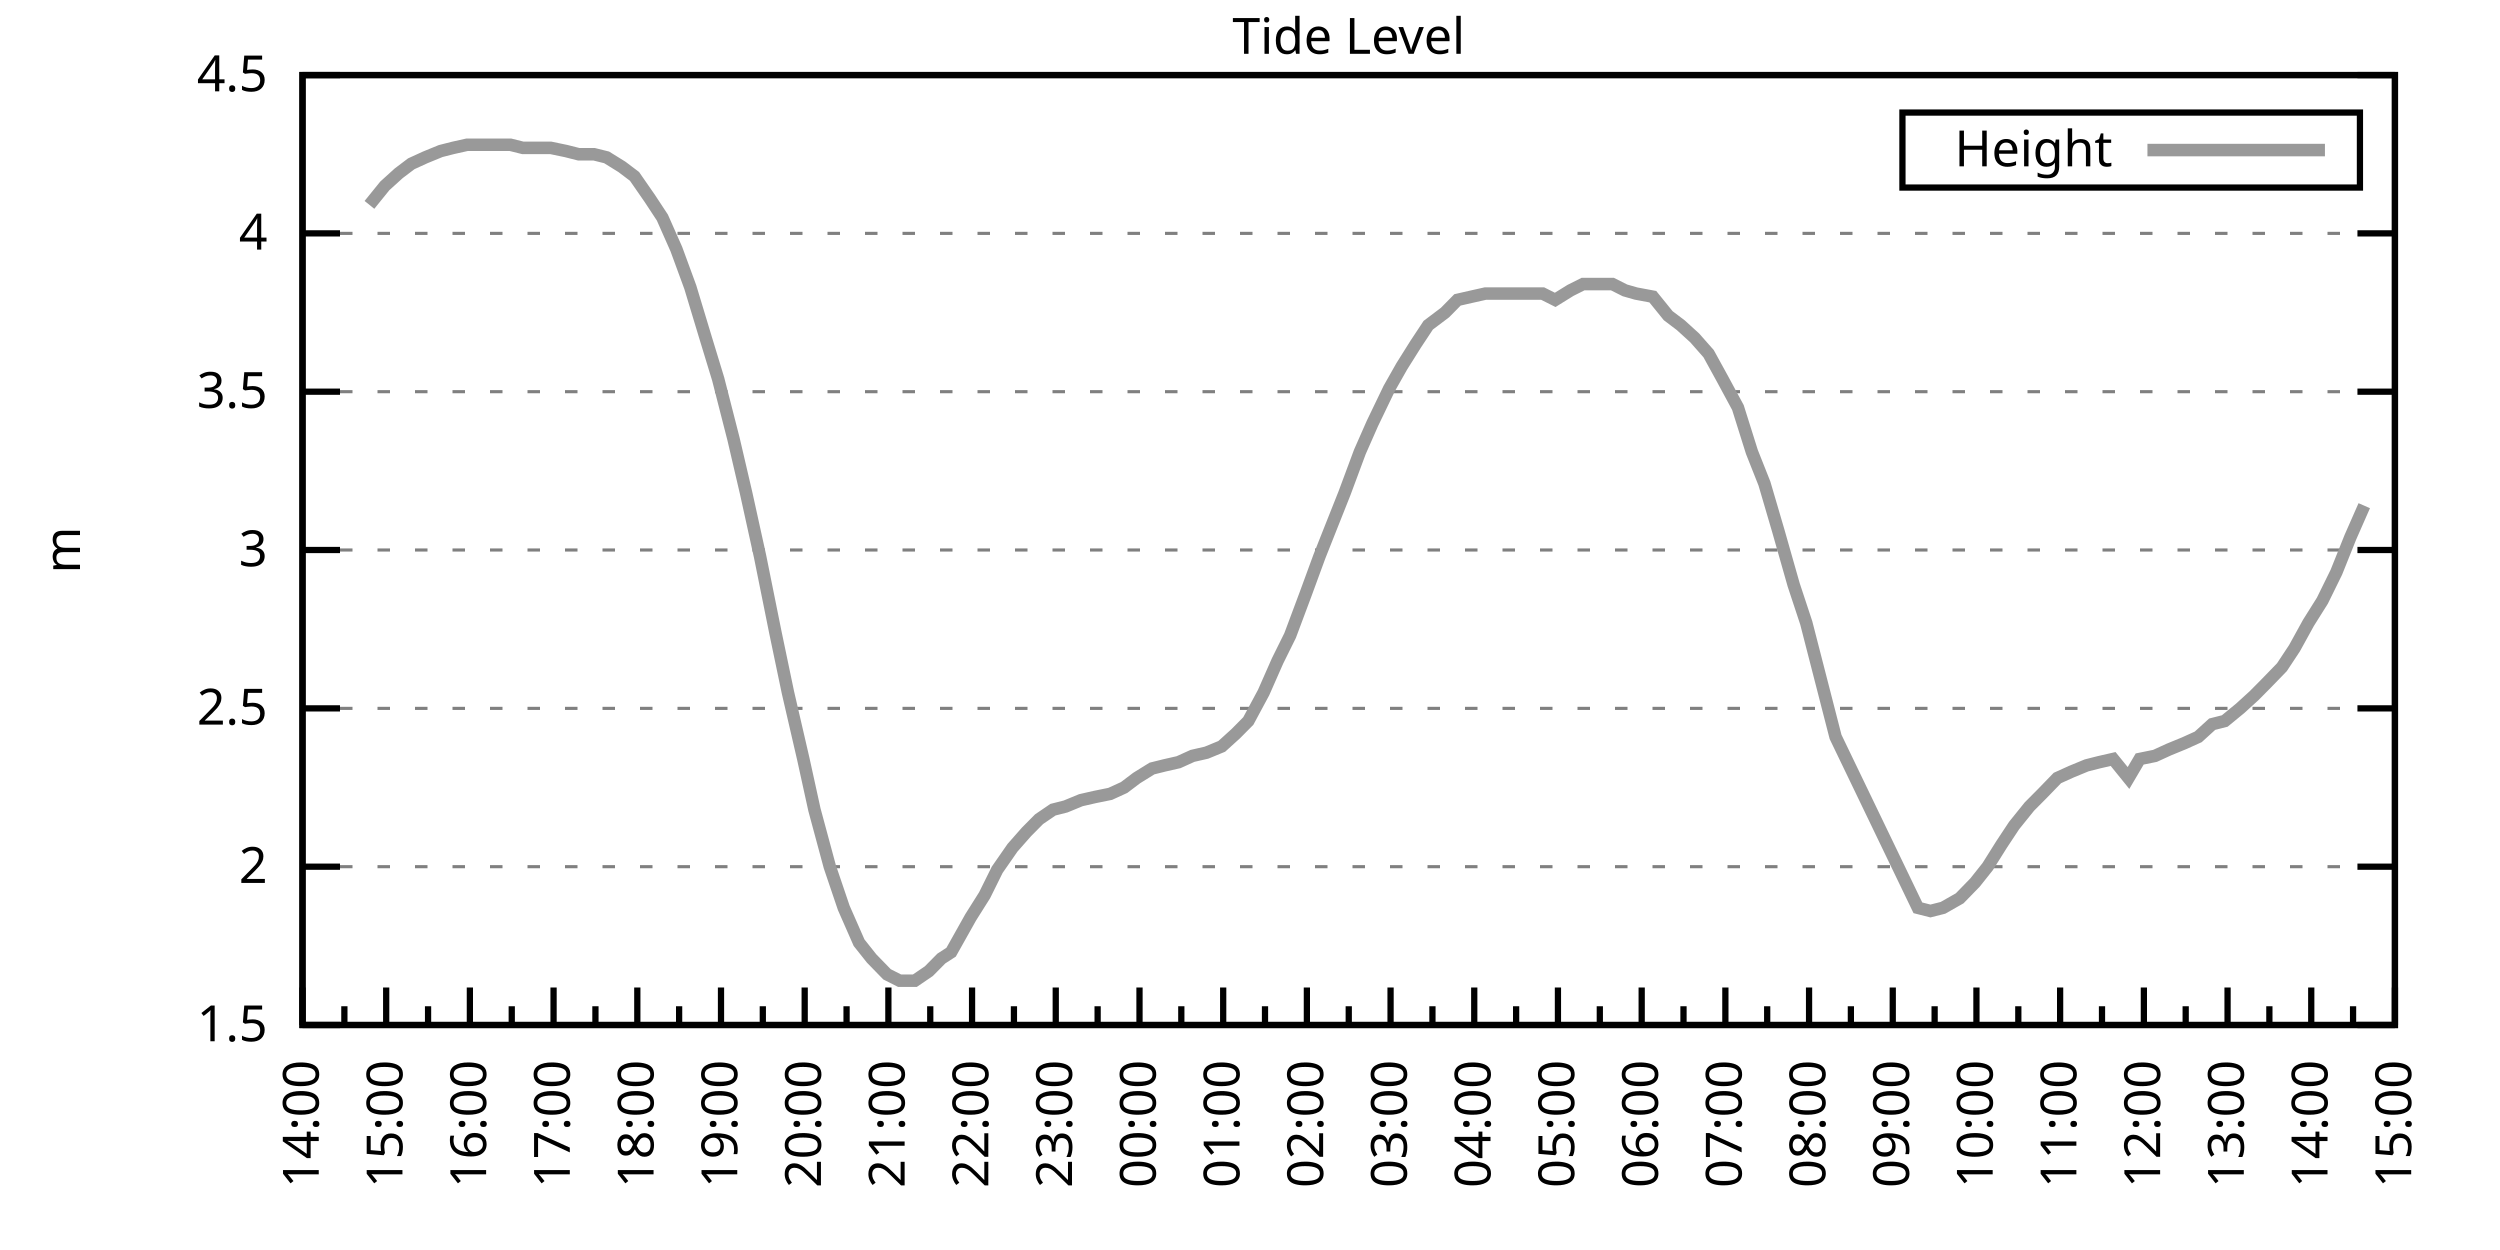
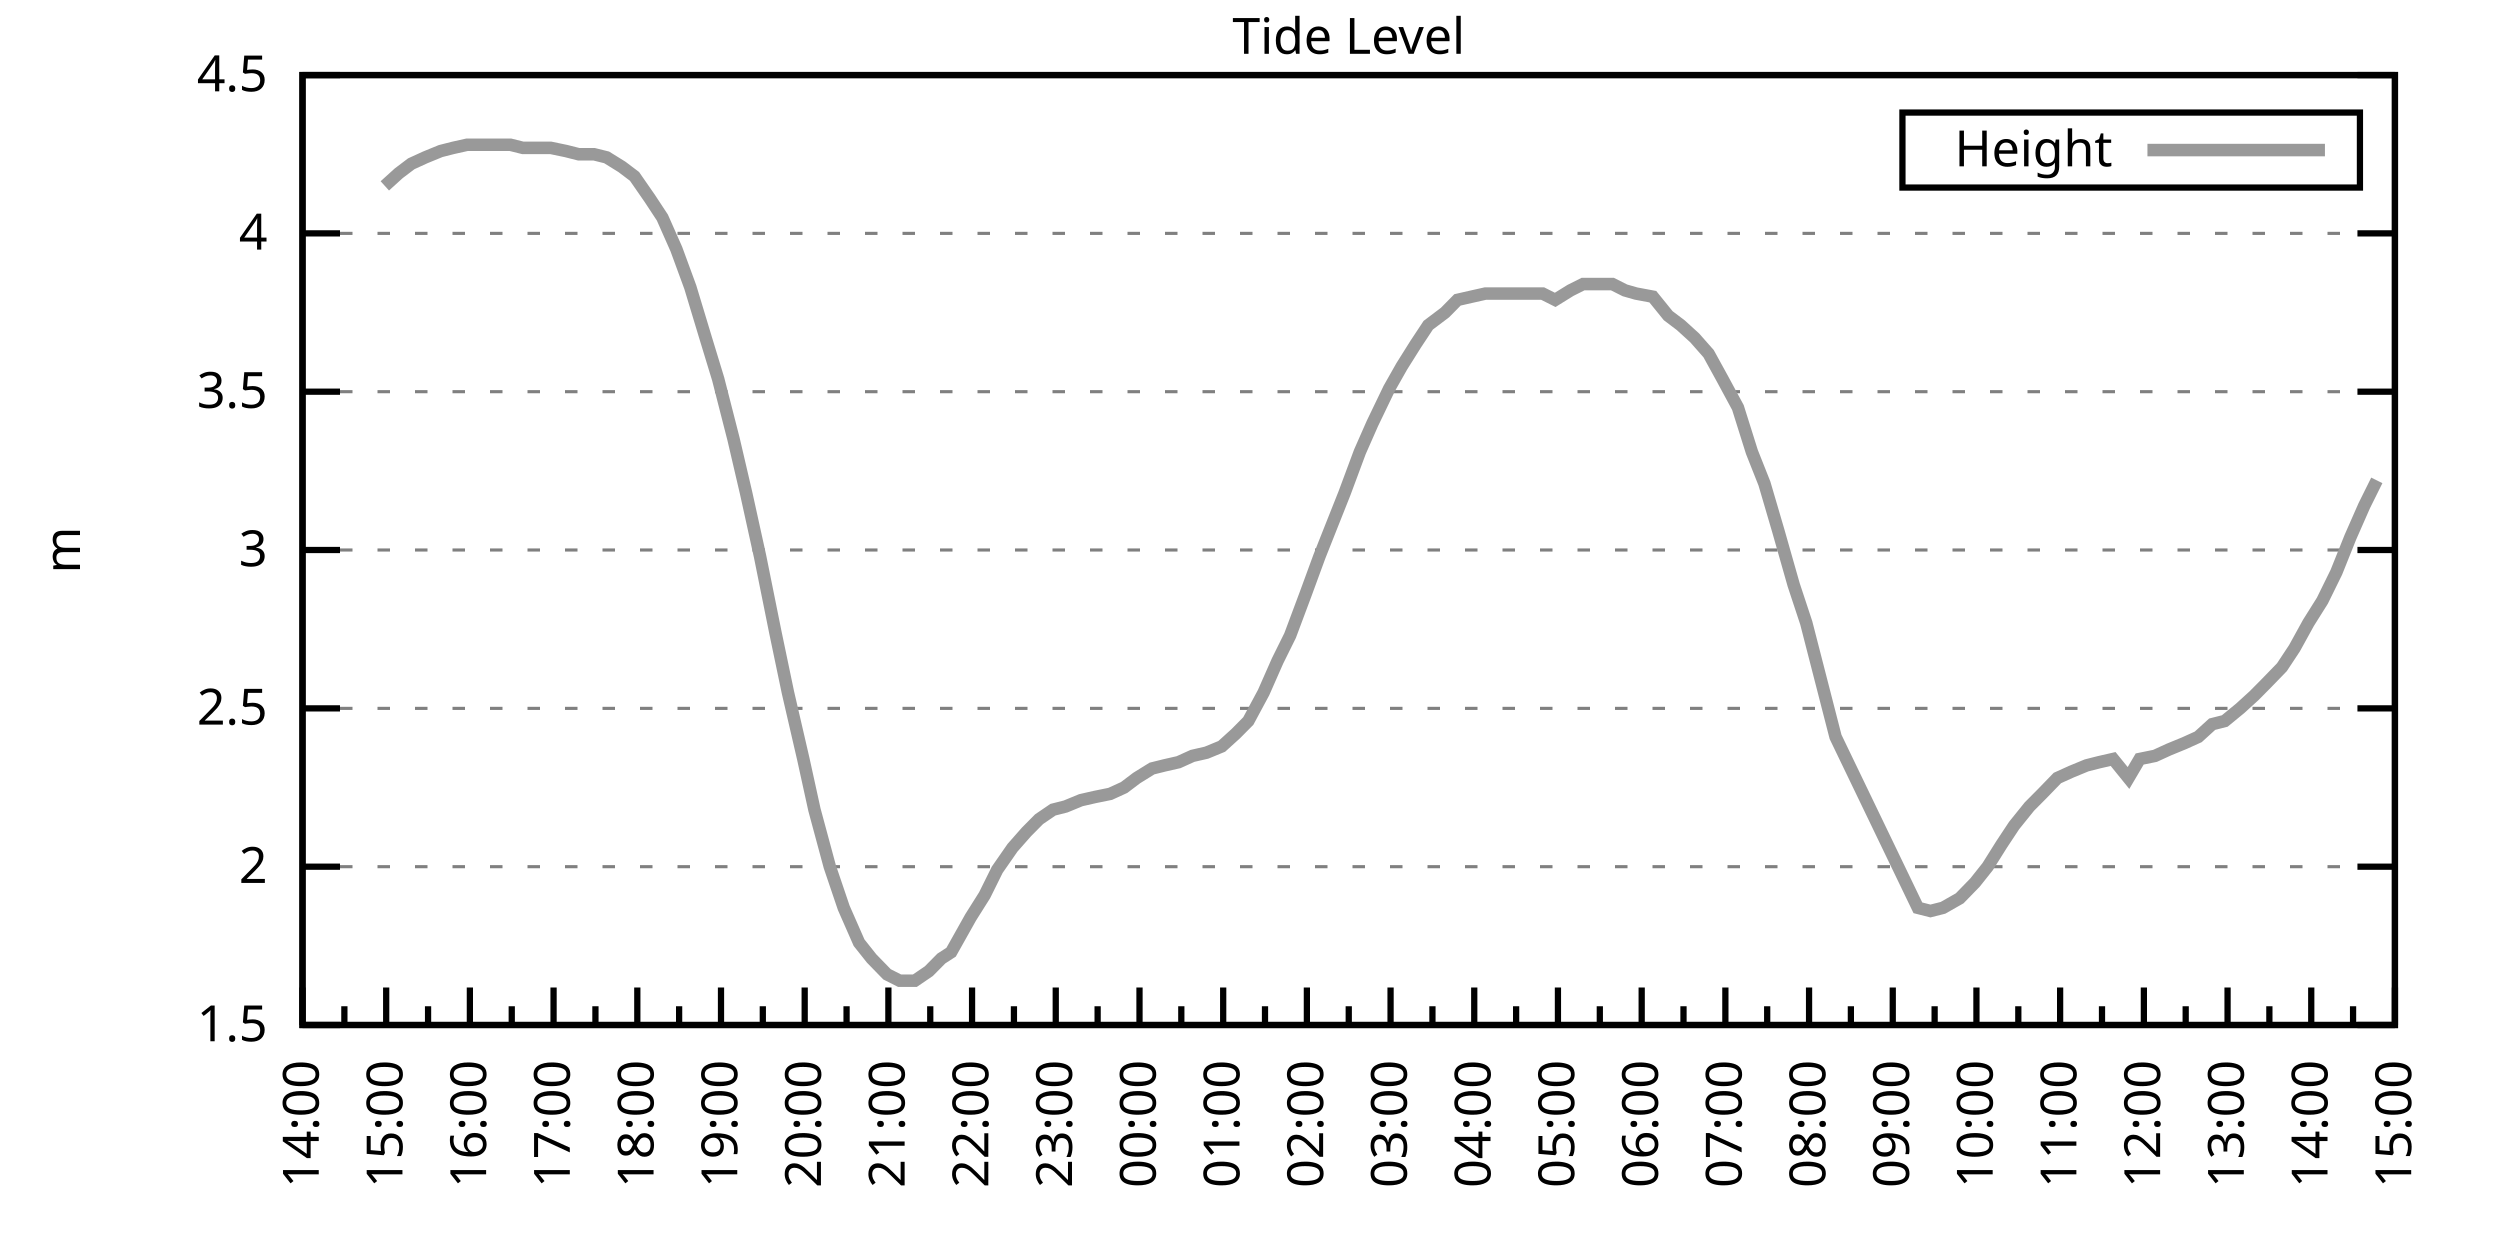
<svg xmlns="http://www.w3.org/2000/svg" xmlns:xlink="http://www.w3.org/1999/xlink" width="400" height="200" viewBox="0 0 400 200">
  <g id="gnuplot_canvas">
    <rect x="0" y="0" width="400" height="200" fill="none" />
    <defs>
      <circle id="gpDot" r="0.5" stroke-width="0.5" stroke="currentColor" />
      <path id="gpPt0" stroke-width="0.333" stroke="currentColor" d="M-1,0 h2 M0,-1 v2" />
      <path id="gpPt1" stroke-width="0.333" stroke="currentColor" d="M-1,-1 L1,1 M1,-1 L-1,1" />
      <path id="gpPt2" stroke-width="0.333" stroke="currentColor" d="M-1,0 L1,0 M0,-1 L0,1 M-1,-1 L1,1 M-1,1 L1,-1" />
      <rect id="gpPt3" stroke-width="0.333" stroke="currentColor" x="-1" y="-1" width="2" height="2" />
      <rect id="gpPt4" stroke-width="0.333" stroke="currentColor" fill="currentColor" x="-1" y="-1" width="2" height="2" />
      <circle id="gpPt5" stroke-width="0.333" stroke="currentColor" cx="0" cy="0" r="1" />
      <use xlink:href="#gpPt5" id="gpPt6" fill="currentColor" stroke="none" />
      <path id="gpPt7" stroke-width="0.333" stroke="currentColor" d="M0,-1.33 L-1.33,0.67 L1.33,0.67 z" />
      <use xlink:href="#gpPt7" id="gpPt8" fill="currentColor" stroke="none" />
      <use xlink:href="#gpPt7" id="gpPt9" stroke="currentColor" transform="rotate(180)" />
      <use xlink:href="#gpPt9" id="gpPt10" fill="currentColor" stroke="none" />
      <use xlink:href="#gpPt3" id="gpPt11" stroke="currentColor" transform="rotate(45)" />
      <use xlink:href="#gpPt11" id="gpPt12" fill="currentColor" stroke="none" />
      <path id="gpPt13" stroke-width="0.333" stroke="currentColor" d="M0,1.330 L1.265,0.411 L0.782,-1.067 L-0.782,-1.076 L-1.265,0.411 z" />
      <use xlink:href="#gpPt13" id="gpPt14" fill="currentColor" stroke="none" />
      <filter id="textbox" filterUnits="objectBoundingBox" x="0" y="0" height="1" width="1">
        <feFlood flood-color="white" flood-opacity="1" result="bgnd" />
        <feComposite in="SourceGraphic" in2="bgnd" operator="atop" />
      </filter>
      <filter id="greybox" filterUnits="objectBoundingBox" x="0" y="0" height="1" width="1">
        <feFlood flood-color="lightgrey" flood-opacity="1" result="grey" />
        <feComposite in="SourceGraphic" in2="grey" operator="atop" />
      </filter>
    </defs>
    <g fill="none" color="white" stroke="currentColor" stroke-width="1.00" stroke-linecap="butt" stroke-linejoin="miter">
</g>
    <g fill="none" color="black" stroke="currentColor" stroke-width="1.00" stroke-linecap="butt" stroke-linejoin="miter">
      <g stroke="none" shape-rendering="crispEdges">
        <polygon fill="rgb(255, 255, 255)" points="48.40,164.00 383.18,164.00 383.18,12.02 48.40,12.02 " />
      </g>
    </g>
    <g fill="none" color="black" stroke="currentColor" stroke-width="1.00" stroke-linecap="butt" stroke-linejoin="miter">
</g>
    <g fill="none" color="black" stroke="black" stroke-width="0.50" stroke-linecap="butt" stroke-linejoin="miter">
</g>
    <g fill="none" color="gray" stroke="currentColor" stroke-width="0.50" stroke-linecap="butt" stroke-linejoin="miter">
      <path stroke="gray" stroke-dasharray="2,4" class="gridline" d="M48.40,164.00 L383.19,164.00  " />
    </g>
    <g fill="none" color="gray" stroke="gray" stroke-width="1.00" stroke-linecap="butt" stroke-linejoin="miter">
</g>
    <g fill="none" color="black" stroke="currentColor" stroke-width="1.00" stroke-linecap="butt" stroke-linejoin="miter">
      <path stroke="black" d="M48.40,164.00 L54.40,164.00 M383.19,164.00 L377.19,164.00  " />
      <g transform="translate(42.80,166.60)" stroke="none" fill="black" font-family="Sans" font-size="8.00" text-anchor="end">
        <text>
          <tspan font-family="Sans"> 1.5</tspan>
        </text>
      </g>
    </g>
    <g fill="none" color="black" stroke="currentColor" stroke-width="1.00" stroke-linecap="butt" stroke-linejoin="miter">
</g>
    <g fill="none" color="black" stroke="black" stroke-width="0.50" stroke-linecap="butt" stroke-linejoin="miter">
</g>
    <g fill="none" color="gray" stroke="currentColor" stroke-width="0.50" stroke-linecap="butt" stroke-linejoin="miter">
      <path stroke="gray" stroke-dasharray="2,4" class="gridline" d="M48.40,138.67 L383.19,138.67  " />
    </g>
    <g fill="none" color="gray" stroke="gray" stroke-width="1.00" stroke-linecap="butt" stroke-linejoin="miter">
</g>
    <g fill="none" color="black" stroke="currentColor" stroke-width="1.00" stroke-linecap="butt" stroke-linejoin="miter">
      <path stroke="black" d="M48.40,138.67 L54.40,138.67 M383.19,138.67 L377.19,138.67  " />
      <g transform="translate(42.80,141.27)" stroke="none" fill="black" font-family="Sans" font-size="8.00" text-anchor="end">
        <text>
          <tspan font-family="Sans"> 2</tspan>
        </text>
      </g>
    </g>
    <g fill="none" color="black" stroke="currentColor" stroke-width="1.00" stroke-linecap="butt" stroke-linejoin="miter">
</g>
    <g fill="none" color="black" stroke="black" stroke-width="0.50" stroke-linecap="butt" stroke-linejoin="miter">
</g>
    <g fill="none" color="gray" stroke="currentColor" stroke-width="0.50" stroke-linecap="butt" stroke-linejoin="miter">
      <path stroke="gray" stroke-dasharray="2,4" class="gridline" d="M48.40,113.34 L383.19,113.34  " />
    </g>
    <g fill="none" color="gray" stroke="gray" stroke-width="1.00" stroke-linecap="butt" stroke-linejoin="miter">
</g>
    <g fill="none" color="black" stroke="currentColor" stroke-width="1.00" stroke-linecap="butt" stroke-linejoin="miter">
      <path stroke="black" d="M48.40,113.34 L54.40,113.34 M383.19,113.34 L377.19,113.34  " />
      <g transform="translate(42.80,115.94)" stroke="none" fill="black" font-family="Sans" font-size="8.00" text-anchor="end">
        <text>
          <tspan font-family="Sans"> 2.5</tspan>
        </text>
      </g>
    </g>
    <g fill="none" color="black" stroke="currentColor" stroke-width="1.00" stroke-linecap="butt" stroke-linejoin="miter">
</g>
    <g fill="none" color="black" stroke="black" stroke-width="0.50" stroke-linecap="butt" stroke-linejoin="miter">
</g>
    <g fill="none" color="gray" stroke="currentColor" stroke-width="0.50" stroke-linecap="butt" stroke-linejoin="miter">
      <path stroke="gray" stroke-dasharray="2,4" class="gridline" d="M48.40,88.00 L383.19,88.00  " />
    </g>
    <g fill="none" color="gray" stroke="gray" stroke-width="1.00" stroke-linecap="butt" stroke-linejoin="miter">
</g>
    <g fill="none" color="black" stroke="currentColor" stroke-width="1.00" stroke-linecap="butt" stroke-linejoin="miter">
      <path stroke="black" d="M48.40,88.00 L54.40,88.00 M383.19,88.00 L377.19,88.00  " />
      <g transform="translate(42.80,90.60)" stroke="none" fill="black" font-family="Sans" font-size="8.00" text-anchor="end">
        <text>
          <tspan font-family="Sans"> 3</tspan>
        </text>
      </g>
    </g>
    <g fill="none" color="black" stroke="currentColor" stroke-width="1.00" stroke-linecap="butt" stroke-linejoin="miter">
</g>
    <g fill="none" color="black" stroke="black" stroke-width="0.50" stroke-linecap="butt" stroke-linejoin="miter">
</g>
    <g fill="none" color="gray" stroke="currentColor" stroke-width="0.50" stroke-linecap="butt" stroke-linejoin="miter">
      <path stroke="gray" stroke-dasharray="2,4" class="gridline" d="M48.40,62.67 L383.19,62.67  " />
    </g>
    <g fill="none" color="gray" stroke="gray" stroke-width="1.00" stroke-linecap="butt" stroke-linejoin="miter">
</g>
    <g fill="none" color="black" stroke="currentColor" stroke-width="1.00" stroke-linecap="butt" stroke-linejoin="miter">
      <path stroke="black" d="M48.40,62.67 L54.40,62.67 M383.19,62.67 L377.19,62.67  " />
      <g transform="translate(42.80,65.27)" stroke="none" fill="black" font-family="Sans" font-size="8.00" text-anchor="end">
        <text>
          <tspan font-family="Sans"> 3.5</tspan>
        </text>
      </g>
    </g>
    <g fill="none" color="black" stroke="currentColor" stroke-width="1.00" stroke-linecap="butt" stroke-linejoin="miter">
</g>
    <g fill="none" color="black" stroke="black" stroke-width="0.50" stroke-linecap="butt" stroke-linejoin="miter">
</g>
    <g fill="none" color="gray" stroke="currentColor" stroke-width="0.50" stroke-linecap="butt" stroke-linejoin="miter">
      <path stroke="gray" stroke-dasharray="2,4" class="gridline" d="M48.40,37.34 L383.19,37.34  " />
    </g>
    <g fill="none" color="gray" stroke="gray" stroke-width="1.00" stroke-linecap="butt" stroke-linejoin="miter">
</g>
    <g fill="none" color="black" stroke="currentColor" stroke-width="1.00" stroke-linecap="butt" stroke-linejoin="miter">
      <path stroke="black" d="M48.40,37.34 L54.40,37.34 M383.19,37.34 L377.19,37.34  " />
      <g transform="translate(42.80,39.94)" stroke="none" fill="black" font-family="Sans" font-size="8.00" text-anchor="end">
        <text>
          <tspan font-family="Sans"> 4</tspan>
        </text>
      </g>
    </g>
    <g fill="none" color="black" stroke="currentColor" stroke-width="1.00" stroke-linecap="butt" stroke-linejoin="miter">
</g>
    <g fill="none" color="black" stroke="black" stroke-width="0.50" stroke-linecap="butt" stroke-linejoin="miter">
</g>
    <g fill="none" color="gray" stroke="currentColor" stroke-width="0.50" stroke-linecap="butt" stroke-linejoin="miter">
      <path stroke="gray" stroke-dasharray="2,4" class="gridline" d="M48.40,12.01 L383.19,12.01  " />
    </g>
    <g fill="none" color="gray" stroke="gray" stroke-width="1.00" stroke-linecap="butt" stroke-linejoin="miter">
</g>
    <g fill="none" color="black" stroke="currentColor" stroke-width="1.00" stroke-linecap="butt" stroke-linejoin="miter">
      <path stroke="black" d="M48.40,12.01 L54.40,12.01 M383.19,12.01 L377.19,12.01  " />
      <g transform="translate(42.80,14.61)" stroke="none" fill="black" font-family="Sans" font-size="8.00" text-anchor="end">
        <text>
          <tspan font-family="Sans"> 4.5</tspan>
        </text>
      </g>
    </g>
    <g fill="none" color="black" stroke="currentColor" stroke-width="1.00" stroke-linecap="butt" stroke-linejoin="miter">
      <path stroke="black" d="M48.40,164.00 L48.40,158.00  " />
      <g transform="translate(51.00,169.60) rotate(270)" stroke="none" fill="black" font-family="Sans" font-size="8.00" text-anchor="end">
        <text>
          <tspan font-family="Sans">14:00</tspan>
        </text>
      </g>
    </g>
    <g fill="none" color="black" stroke="currentColor" stroke-width="1.00" stroke-linecap="butt" stroke-linejoin="miter">
      <path stroke="black" d="M55.10,164.00 L55.10,161.00 M61.79,164.00 L61.79,158.00  " />
      <g transform="translate(64.39,169.60) rotate(270)" stroke="none" fill="black" font-family="Sans" font-size="8.00" text-anchor="end">
        <text>
          <tspan font-family="Sans">15:00</tspan>
        </text>
      </g>
    </g>
    <g fill="none" color="black" stroke="currentColor" stroke-width="1.00" stroke-linecap="butt" stroke-linejoin="miter">
      <path stroke="black" d="M68.49,164.00 L68.49,161.00 M75.18,164.00 L75.18,158.00  " />
      <g transform="translate(77.78,169.60) rotate(270)" stroke="none" fill="black" font-family="Sans" font-size="8.00" text-anchor="end">
        <text>
          <tspan font-family="Sans">16:00</tspan>
        </text>
      </g>
    </g>
    <g fill="none" color="black" stroke="currentColor" stroke-width="1.00" stroke-linecap="butt" stroke-linejoin="miter">
      <path stroke="black" d="M81.88,164.00 L81.88,161.00 M88.57,164.00 L88.57,158.00  " />
      <g transform="translate(91.17,169.60) rotate(270)" stroke="none" fill="black" font-family="Sans" font-size="8.00" text-anchor="end">
        <text>
          <tspan font-family="Sans">17:00</tspan>
        </text>
      </g>
    </g>
    <g fill="none" color="black" stroke="currentColor" stroke-width="1.00" stroke-linecap="butt" stroke-linejoin="miter">
      <path stroke="black" d="M95.27,164.00 L95.27,161.00 M101.97,164.00 L101.97,158.00  " />
      <g transform="translate(104.57,169.60) rotate(270)" stroke="none" fill="black" font-family="Sans" font-size="8.00" text-anchor="end">
        <text>
          <tspan font-family="Sans">18:00</tspan>
        </text>
      </g>
    </g>
    <g fill="none" color="black" stroke="currentColor" stroke-width="1.00" stroke-linecap="butt" stroke-linejoin="miter">
      <path stroke="black" d="M108.66,164.00 L108.66,161.00 M115.36,164.00 L115.36,158.00  " />
      <g transform="translate(117.96,169.60) rotate(270)" stroke="none" fill="black" font-family="Sans" font-size="8.00" text-anchor="end">
        <text>
          <tspan font-family="Sans">19:00</tspan>
        </text>
      </g>
    </g>
    <g fill="none" color="black" stroke="currentColor" stroke-width="1.00" stroke-linecap="butt" stroke-linejoin="miter">
      <path stroke="black" d="M122.05,164.00 L122.05,161.00 M128.75,164.00 L128.75,158.00  " />
      <g transform="translate(131.35,169.60) rotate(270)" stroke="none" fill="black" font-family="Sans" font-size="8.00" text-anchor="end">
        <text>
          <tspan font-family="Sans">20:00</tspan>
        </text>
      </g>
    </g>
    <g fill="none" color="black" stroke="currentColor" stroke-width="1.00" stroke-linecap="butt" stroke-linejoin="miter">
      <path stroke="black" d="M135.45,164.00 L135.45,161.00 M142.14,164.00 L142.14,158.00  " />
      <g transform="translate(144.74,169.60) rotate(270)" stroke="none" fill="black" font-family="Sans" font-size="8.00" text-anchor="end">
        <text>
          <tspan font-family="Sans">21:00</tspan>
        </text>
      </g>
    </g>
    <g fill="none" color="black" stroke="currentColor" stroke-width="1.00" stroke-linecap="butt" stroke-linejoin="miter">
      <path stroke="black" d="M148.84,164.00 L148.84,161.00 M155.53,164.00 L155.53,158.00  " />
      <g transform="translate(158.13,169.60) rotate(270)" stroke="none" fill="black" font-family="Sans" font-size="8.00" text-anchor="end">
        <text>
          <tspan font-family="Sans">22:00</tspan>
        </text>
      </g>
    </g>
    <g fill="none" color="black" stroke="currentColor" stroke-width="1.00" stroke-linecap="butt" stroke-linejoin="miter">
      <path stroke="black" d="M162.23,164.00 L162.23,161.00 M168.92,164.00 L168.92,158.00  " />
      <g transform="translate(171.52,169.60) rotate(270)" stroke="none" fill="black" font-family="Sans" font-size="8.00" text-anchor="end">
        <text>
          <tspan font-family="Sans">23:00</tspan>
        </text>
      </g>
    </g>
    <g fill="none" color="black" stroke="currentColor" stroke-width="1.00" stroke-linecap="butt" stroke-linejoin="miter">
      <path stroke="black" d="M175.62,164.00 L175.62,161.00 M182.32,164.00 L182.32,158.00  " />
      <g transform="translate(184.92,169.60) rotate(270)" stroke="none" fill="black" font-family="Sans" font-size="8.00" text-anchor="end">
        <text>
          <tspan font-family="Sans">00:00</tspan>
        </text>
      </g>
    </g>
    <g fill="none" color="black" stroke="currentColor" stroke-width="1.00" stroke-linecap="butt" stroke-linejoin="miter">
      <path stroke="black" d="M189.01,164.00 L189.01,161.00 M195.71,164.00 L195.71,158.00  " />
      <g transform="translate(198.31,169.60) rotate(270)" stroke="none" fill="black" font-family="Sans" font-size="8.00" text-anchor="end">
        <text>
          <tspan font-family="Sans">01:00</tspan>
        </text>
      </g>
    </g>
    <g fill="none" color="black" stroke="currentColor" stroke-width="1.00" stroke-linecap="butt" stroke-linejoin="miter">
      <path stroke="black" d="M202.40,164.00 L202.40,161.00 M209.10,164.00 L209.10,158.00  " />
      <g transform="translate(211.70,169.60) rotate(270)" stroke="none" fill="black" font-family="Sans" font-size="8.00" text-anchor="end">
        <text>
          <tspan font-family="Sans">02:00</tspan>
        </text>
      </g>
    </g>
    <g fill="none" color="black" stroke="currentColor" stroke-width="1.00" stroke-linecap="butt" stroke-linejoin="miter">
      <path stroke="black" d="M215.80,164.00 L215.80,161.00 M222.49,164.00 L222.49,158.00  " />
      <g transform="translate(225.09,169.60) rotate(270)" stroke="none" fill="black" font-family="Sans" font-size="8.00" text-anchor="end">
        <text>
          <tspan font-family="Sans">03:00</tspan>
        </text>
      </g>
    </g>
    <g fill="none" color="black" stroke="currentColor" stroke-width="1.00" stroke-linecap="butt" stroke-linejoin="miter">
      <path stroke="black" d="M229.19,164.00 L229.19,161.00 M235.88,164.00 L235.88,158.00  " />
      <g transform="translate(238.48,169.60) rotate(270)" stroke="none" fill="black" font-family="Sans" font-size="8.00" text-anchor="end">
        <text>
          <tspan font-family="Sans">04:00</tspan>
        </text>
      </g>
    </g>
    <g fill="none" color="black" stroke="currentColor" stroke-width="1.00" stroke-linecap="butt" stroke-linejoin="miter">
      <path stroke="black" d="M242.58,164.00 L242.58,161.00 M249.27,164.00 L249.27,158.00  " />
      <g transform="translate(251.87,169.60) rotate(270)" stroke="none" fill="black" font-family="Sans" font-size="8.00" text-anchor="end">
        <text>
          <tspan font-family="Sans">05:00</tspan>
        </text>
      </g>
    </g>
    <g fill="none" color="black" stroke="currentColor" stroke-width="1.00" stroke-linecap="butt" stroke-linejoin="miter">
      <path stroke="black" d="M255.97,164.00 L255.97,161.00 M262.67,164.00 L262.67,158.00  " />
      <g transform="translate(265.27,169.60) rotate(270)" stroke="none" fill="black" font-family="Sans" font-size="8.00" text-anchor="end">
        <text>
          <tspan font-family="Sans">06:00</tspan>
        </text>
      </g>
    </g>
    <g fill="none" color="black" stroke="currentColor" stroke-width="1.00" stroke-linecap="butt" stroke-linejoin="miter">
      <path stroke="black" d="M269.36,164.00 L269.36,161.00 M276.06,164.00 L276.06,158.00  " />
      <g transform="translate(278.66,169.60) rotate(270)" stroke="none" fill="black" font-family="Sans" font-size="8.00" text-anchor="end">
        <text>
          <tspan font-family="Sans">07:00</tspan>
        </text>
      </g>
    </g>
    <g fill="none" color="black" stroke="currentColor" stroke-width="1.00" stroke-linecap="butt" stroke-linejoin="miter">
      <path stroke="black" d="M282.75,164.00 L282.75,161.00 M289.45,164.00 L289.45,158.00  " />
      <g transform="translate(292.05,169.60) rotate(270)" stroke="none" fill="black" font-family="Sans" font-size="8.00" text-anchor="end">
        <text>
          <tspan font-family="Sans">08:00</tspan>
        </text>
      </g>
    </g>
    <g fill="none" color="black" stroke="currentColor" stroke-width="1.00" stroke-linecap="butt" stroke-linejoin="miter">
      <path stroke="black" d="M296.14,164.00 L296.14,161.00 M302.84,164.00 L302.84,158.00  " />
      <g transform="translate(305.44,169.60) rotate(270)" stroke="none" fill="black" font-family="Sans" font-size="8.00" text-anchor="end">
        <text>
          <tspan font-family="Sans">09:00</tspan>
        </text>
      </g>
    </g>
    <g fill="none" color="black" stroke="currentColor" stroke-width="1.00" stroke-linecap="butt" stroke-linejoin="miter">
      <path stroke="black" d="M309.54,164.00 L309.54,161.00 M316.23,164.00 L316.23,158.00  " />
      <g transform="translate(318.83,169.60) rotate(270)" stroke="none" fill="black" font-family="Sans" font-size="8.00" text-anchor="end">
        <text>
          <tspan font-family="Sans">10:00</tspan>
        </text>
      </g>
    </g>
    <g fill="none" color="black" stroke="currentColor" stroke-width="1.00" stroke-linecap="butt" stroke-linejoin="miter">
      <path stroke="black" d="M322.93,164.00 L322.93,161.00 M329.62,164.00 L329.62,158.00  " />
      <g transform="translate(332.22,169.60) rotate(270)" stroke="none" fill="black" font-family="Sans" font-size="8.00" text-anchor="end">
        <text>
          <tspan font-family="Sans">11:00</tspan>
        </text>
      </g>
    </g>
    <g fill="none" color="black" stroke="currentColor" stroke-width="1.00" stroke-linecap="butt" stroke-linejoin="miter">
      <path stroke="black" d="M336.32,164.00 L336.32,161.00 M343.02,164.00 L343.02,158.00  " />
      <g transform="translate(345.62,169.60) rotate(270)" stroke="none" fill="black" font-family="Sans" font-size="8.00" text-anchor="end">
        <text>
          <tspan font-family="Sans">12:00</tspan>
        </text>
      </g>
    </g>
    <g fill="none" color="black" stroke="currentColor" stroke-width="1.00" stroke-linecap="butt" stroke-linejoin="miter">
      <path stroke="black" d="M349.71,164.00 L349.71,161.00 M356.41,164.00 L356.41,158.00  " />
      <g transform="translate(359.01,169.60) rotate(270)" stroke="none" fill="black" font-family="Sans" font-size="8.00" text-anchor="end">
        <text>
          <tspan font-family="Sans">13:00</tspan>
        </text>
      </g>
    </g>
    <g fill="none" color="black" stroke="currentColor" stroke-width="1.00" stroke-linecap="butt" stroke-linejoin="miter">
      <path stroke="black" d="M363.10,164.00 L363.10,161.00 M369.80,164.00 L369.80,158.00  " />
      <g transform="translate(372.40,169.60) rotate(270)" stroke="none" fill="black" font-family="Sans" font-size="8.00" text-anchor="end">
        <text>
          <tspan font-family="Sans">14:00</tspan>
        </text>
      </g>
    </g>
    <g fill="none" color="black" stroke="currentColor" stroke-width="1.00" stroke-linecap="butt" stroke-linejoin="miter">
      <path stroke="black" d="M376.49,164.00 L376.49,161.00 M383.19,164.00 L383.19,158.00  " />
      <g transform="translate(385.79,169.60) rotate(270)" stroke="none" fill="black" font-family="Sans" font-size="8.00" text-anchor="end">
        <text>
          <tspan font-family="Sans">15:00</tspan>
        </text>
      </g>
    </g>
    <g fill="none" color="black" stroke="currentColor" stroke-width="1.00" stroke-linecap="butt" stroke-linejoin="miter">
</g>
    <g fill="none" color="black" stroke="currentColor" stroke-width="1.00" stroke-linecap="butt" stroke-linejoin="miter">
      <path stroke="black" d="M48.40,12.01 L48.40,164.00 L383.19,164.00 L383.19,12.01 L48.40,12.01 Z  " />
    </g>
    <g fill="none" color="black" stroke="currentColor" stroke-width="1.00" stroke-linecap="butt" stroke-linejoin="miter">
      <g transform="translate(12.80,88.01) rotate(270)" stroke="none" fill="black" font-family="Sans" font-size="8.00" text-anchor="middle">
        <text>
          <tspan font-family="Sans">m</tspan>
        </text>
      </g>
    </g>
    <g fill="none" color="black" stroke="currentColor" stroke-width="1.00" stroke-linecap="butt" stroke-linejoin="miter">
</g>
    <g fill="none" color="black" stroke="currentColor" stroke-width="1.00" stroke-linecap="butt" stroke-linejoin="miter">
      <path stroke="black" d="M304.39,30.01 L304.39,18.01 L377.59,18.01 L377.59,30.01 L304.39,30.01 Z  " />
    </g>
    <g id="Tide_level_plot_1">
      <g fill="none" color="white" stroke="black" stroke-width="2.00" stroke-linecap="butt" stroke-linejoin="miter">
</g>
      <g fill="none" color="black" stroke="currentColor" stroke-width="2.00" stroke-linecap="butt" stroke-linejoin="miter">
        <g transform="translate(337.99,26.61)" stroke="none" fill="black" font-family="Sans" font-size="8.00" text-anchor="end">
          <text>
            <tspan font-family="Sans">Height</tspan>
          </text>
        </g>
      </g>
      <g fill="none" color="black" stroke="currentColor" stroke-width="2.00" stroke-linecap="butt" stroke-linejoin="miter">
-         <path stroke="rgb(153, 153, 153)" d="M343.59,24.01 L371.99,24.01 M59.11,32.78 L61.57,29.74 L63.80,27.72 L65.81,26.20 L68.04,25.18 L70.50,24.17   L72.50,23.66 L74.74,23.16 L76.97,23.16 L79.20,23.16 L81.66,23.16 L83.66,23.66 L86.12,23.66 L88.13,23.66   L90.58,24.17 L92.59,24.68 L95.05,24.68 L97.06,25.18 L99.51,26.70 L101.52,28.22 L103.98,31.77 L105.98,34.81   L108.22,39.87 L110.45,45.95 L112.90,54.06 L114.91,60.65 L117.37,70.27 L119.38,78.89 L121.61,89.02 L124.06,101.18   L126.07,110.80 L128.53,121.44 L130.31,129.55 L132.77,138.67 L135.00,145.25 L137.45,150.83 L139.46,153.36 L141.92,155.89   L143.93,156.91 L146.38,156.91 L148.61,155.39 L150.62,153.36 L152.18,152.35 L155.31,146.77 L157.54,143.23 L159.55,139.17   L162.01,135.63 L164.24,133.10 L166.25,131.07 L168.48,129.55 L170.49,129.04 L172.94,128.03 L175.17,127.52 L177.63,127.02   L179.86,126.00 L181.87,124.48 L184.32,122.96 L186.33,122.46 L188.57,121.95 L190.80,120.94 L193.03,120.43 L195.48,119.42   L197.72,117.39 L199.73,115.36 L202.18,110.80 L204.41,105.74 L206.42,101.68 L208.88,95.10 L211.11,89.02 L213.12,83.95   L215.13,78.89 L217.58,72.30 L219.59,67.74 L222.27,62.17 L224.28,58.62 L226.51,55.07 L228.52,52.03 L231.20,50.01   L233.20,47.98 L235.44,47.47 L237.67,46.97 L239.90,46.97 L242.13,46.97 L244.59,46.97 L246.82,46.97 L248.83,47.98   L251.28,46.46 L253.29,45.45 L255.52,45.45 L257.98,45.45 L259.99,46.46 L261.77,46.97 L264.45,47.47 L266.91,50.51   L268.92,52.03 L271.15,54.06 L273.38,56.59 L275.61,60.65 L278.07,65.21 L280.30,72.30 L282.31,77.37 L284.54,84.97   L286.99,93.58 L289.00,99.66 L293.69,117.90 L306.86,145.25 L308.87,145.76 L310.88,145.25 L313.55,143.73 L316.01,141.20   L318.02,138.67 L320.25,135.12 L322.26,132.08 L324.71,129.04 L326.72,127.02 L329.18,124.48 L331.41,123.47 L333.86,122.46   L335.87,121.95 L338.10,121.44 L340.56,124.48 L342.35,121.44 L344.80,120.94 L347.03,119.92 L349.49,118.91 L351.72,117.90   L353.95,115.87 L355.96,115.36 L358.42,113.34 L360.65,111.31 L362.66,109.28 L365.11,106.75 L367.12,103.71 L369.35,99.66   L371.58,96.11 L373.82,91.55 L376.05,85.98 L378.28,80.91  " />
+         <path stroke="rgb(153, 153, 153)" d="M343.59,24.01 L371.99,24.01 M61.57,29.74 L63.80,27.72 L65.81,26.20 L68.04,25.18 L70.50,24.17 L72.50,23.66   L74.74,23.16 L76.97,23.16 L79.20,23.16 L81.66,23.16 L83.66,23.66 L86.12,23.66 L88.13,23.66 L90.58,24.17   L92.59,24.68 L95.05,24.68 L97.06,25.18 L99.51,26.70 L101.52,28.22 L103.98,31.77 L105.98,34.81 L108.22,39.87   L110.45,45.95 L112.90,54.06 L114.91,60.65 L117.37,70.27 L119.38,78.89 L121.61,89.02 L124.06,101.18 L126.07,110.80   L128.53,121.44 L130.31,129.55 L132.77,138.67 L135.00,145.25 L137.45,150.83 L139.46,153.36 L141.92,155.89 L143.93,156.91   L146.38,156.91 L148.61,155.39 L150.62,153.36 L152.18,152.35 L155.31,146.77 L157.54,143.23 L159.55,139.17 L162.01,135.63   L164.24,133.10 L166.25,131.07 L168.48,129.55 L170.49,129.04 L172.94,128.03 L175.17,127.52 L177.63,127.02 L179.86,126.00   L181.87,124.48 L184.32,122.96 L186.33,122.46 L188.57,121.95 L190.80,120.94 L193.03,120.43 L195.48,119.42 L197.72,117.39   L199.73,115.36 L202.18,110.80 L204.41,105.74 L206.42,101.68 L208.88,95.10 L211.11,89.02 L213.12,83.95 L215.13,78.89   L217.58,72.30 L219.59,67.74 L222.27,62.17 L224.28,58.62 L226.51,55.07 L228.52,52.03 L231.20,50.01 L233.20,47.98   L235.44,47.47 L237.67,46.97 L239.90,46.97 L242.13,46.97 L244.59,46.97 L246.82,46.97 L248.83,47.98 L251.28,46.46   L253.29,45.45 L255.52,45.45 L257.98,45.45 L259.99,46.46 L261.77,46.97 L264.45,47.47 L266.91,50.51 L268.92,52.03   L271.15,54.06 L273.38,56.59 L275.61,60.65 L278.07,65.21 L280.30,72.30 L282.31,77.37 L284.54,84.97 L286.99,93.58   L289.00,99.66 L293.69,117.90 L306.86,145.25 L308.87,145.76 L310.88,145.25 L313.55,143.73 L316.01,141.20 L318.02,138.67   L320.25,135.12 L322.26,132.08 L324.71,129.04 L326.72,127.02 L329.18,124.48 L331.41,123.47 L333.86,122.46 L335.87,121.95   L338.10,121.44 L340.56,124.48 L342.35,121.44 L344.80,120.94 L347.03,119.92 L349.49,118.91 L351.72,117.90 L353.95,115.87   L355.96,115.36 L358.42,113.34 L360.65,111.31 L362.66,109.28 L365.11,106.75 L367.12,103.71 L369.35,99.66 L371.58,96.11   L373.82,91.55 L376.05,85.98 L378.28,80.91 L380.29,76.86  " />
      </g>
    </g>
    <g fill="none" color="black" stroke="currentColor" stroke-width="2.00" stroke-linecap="butt" stroke-linejoin="miter">
</g>
    <g fill="none" color="black" stroke="black" stroke-width="1.00" stroke-linecap="butt" stroke-linejoin="miter">
</g>
    <g fill="none" color="black" stroke="currentColor" stroke-width="1.00" stroke-linecap="butt" stroke-linejoin="miter">
      <path stroke="black" d="M48.40,12.01 L48.40,164.00 L383.19,164.00 L383.19,12.01 L48.40,12.01 Z  " />
    </g>
    <g fill="none" color="black" stroke="currentColor" stroke-width="1.00" stroke-linecap="butt" stroke-linejoin="miter">
      <g transform="translate(215.79,8.61)" stroke="none" fill="black" font-family="Sans" font-size="8.00" text-anchor="middle">
        <text>
          <tspan font-family="Sans">Tide Level</tspan>
        </text>
      </g>
    </g>
    <g fill="none" color="black" stroke="currentColor" stroke-width="1.00" stroke-linecap="butt" stroke-linejoin="miter">
</g>
  </g>
</svg>
